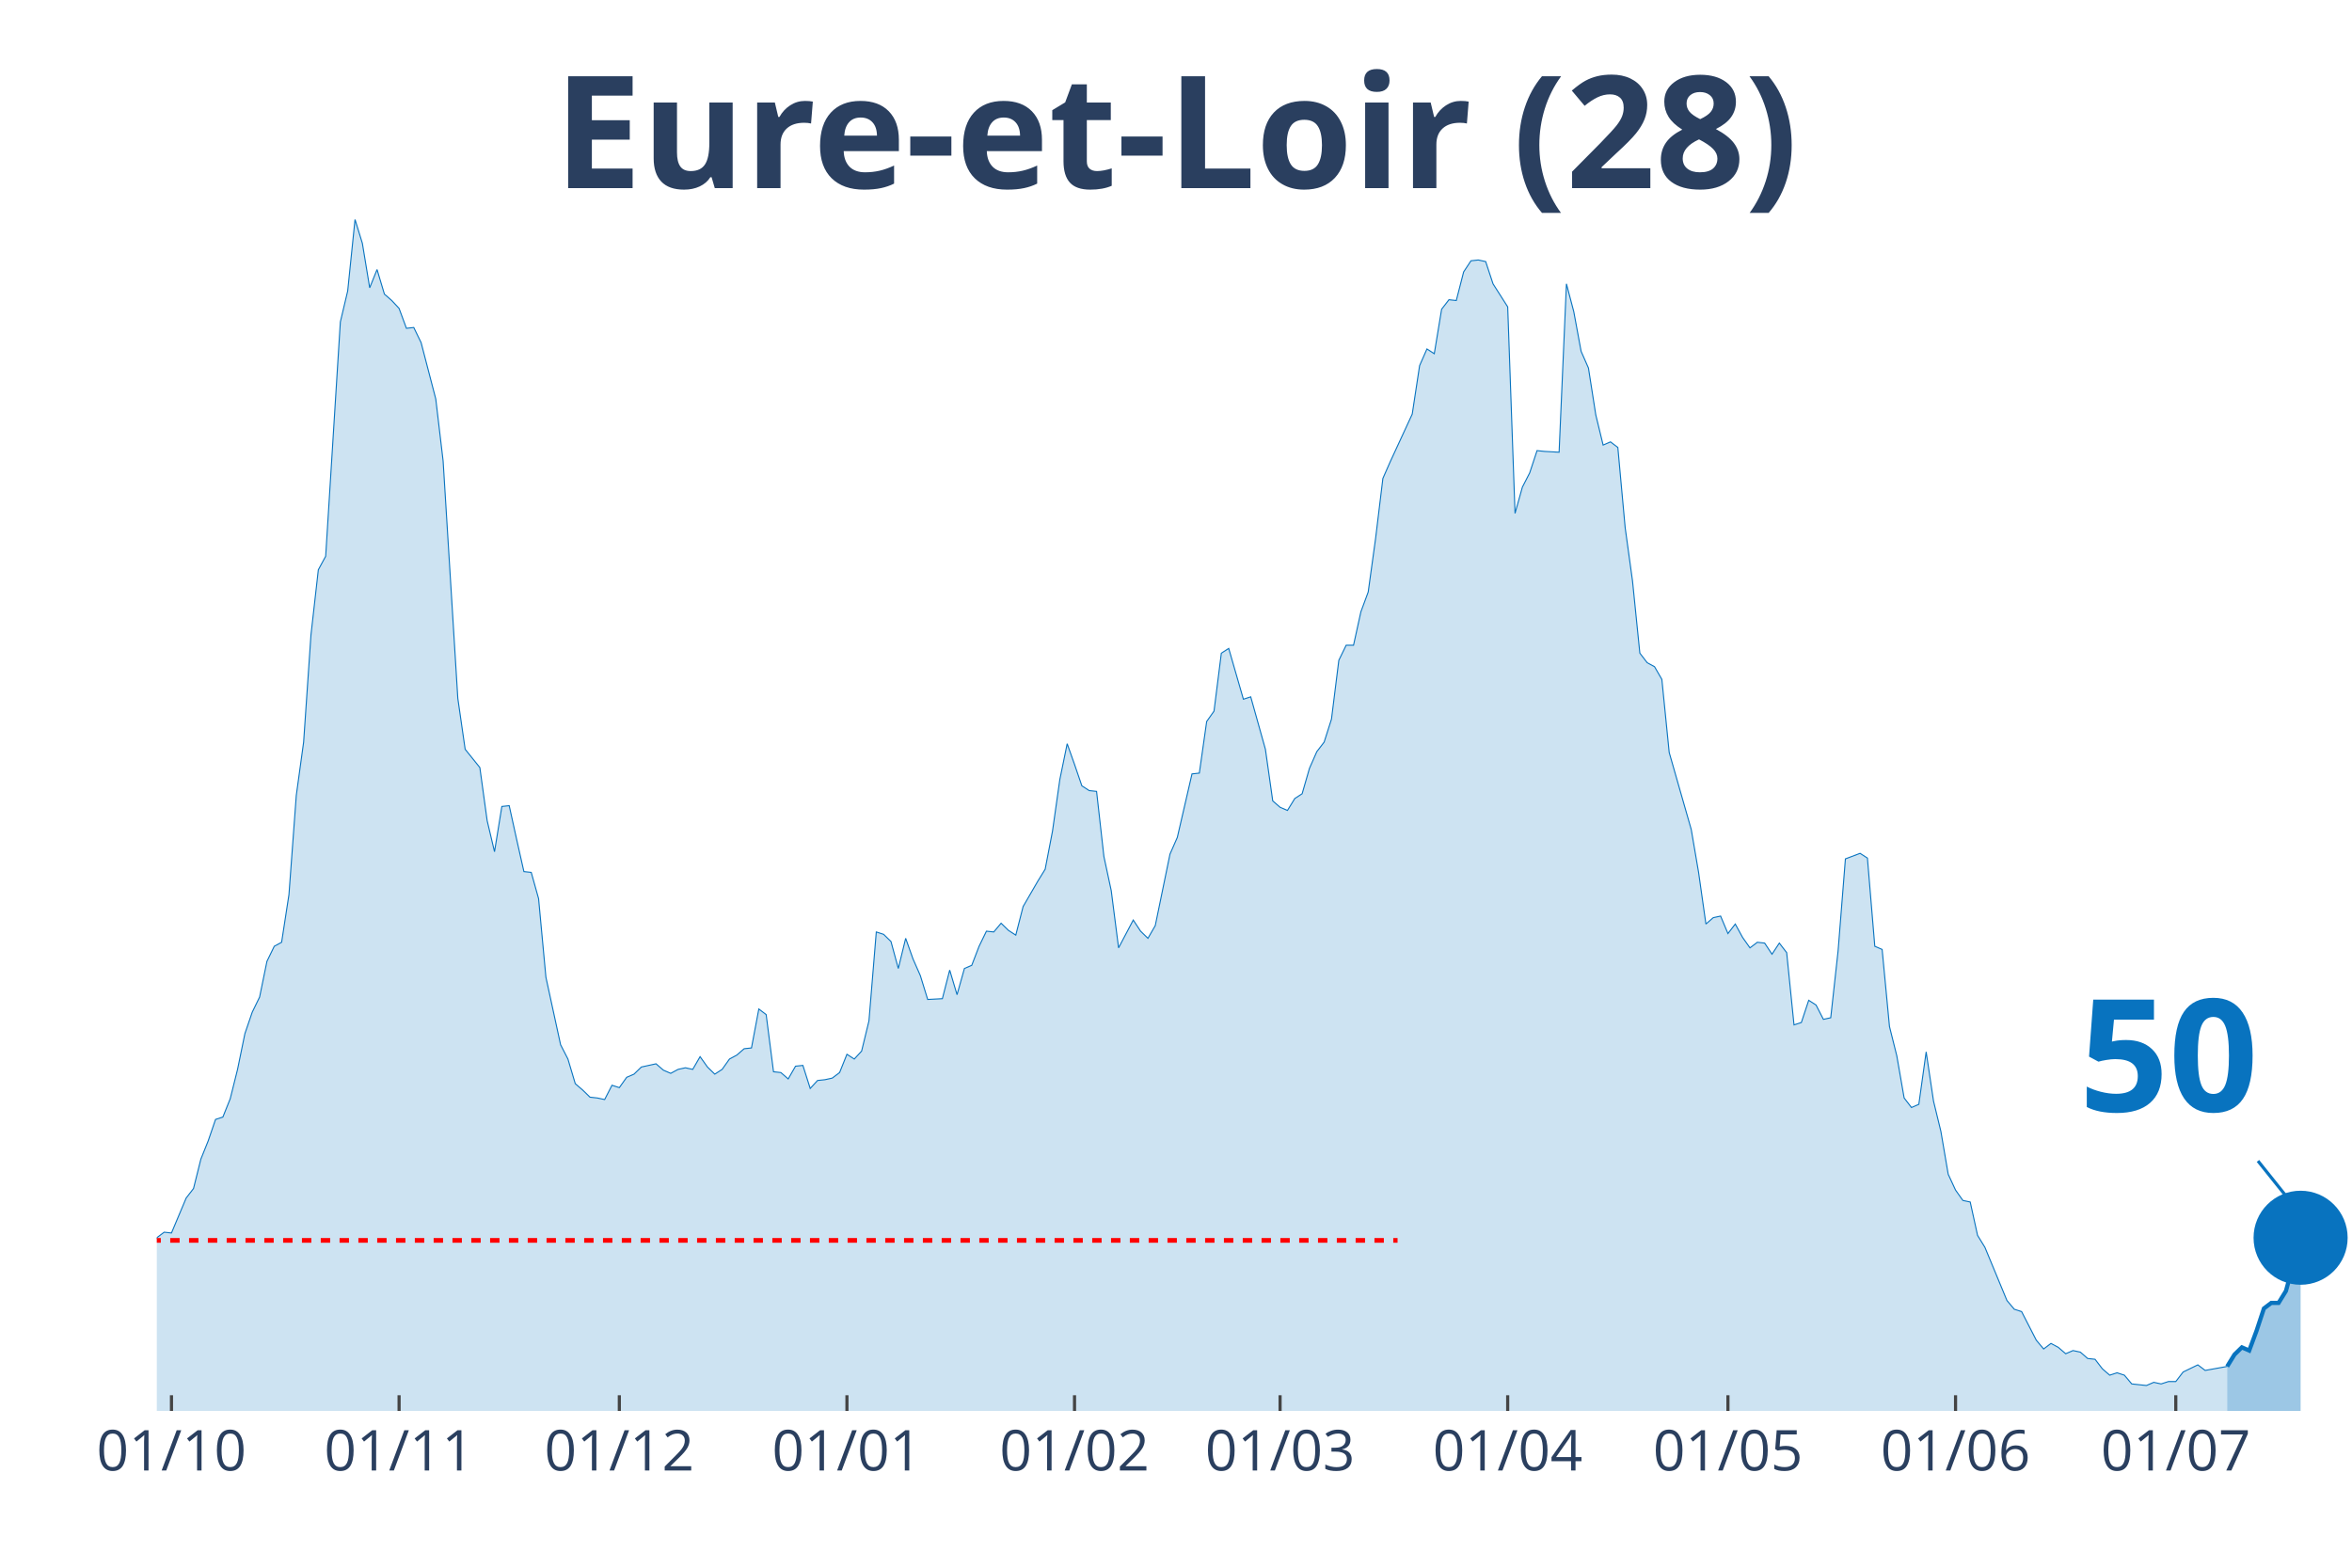
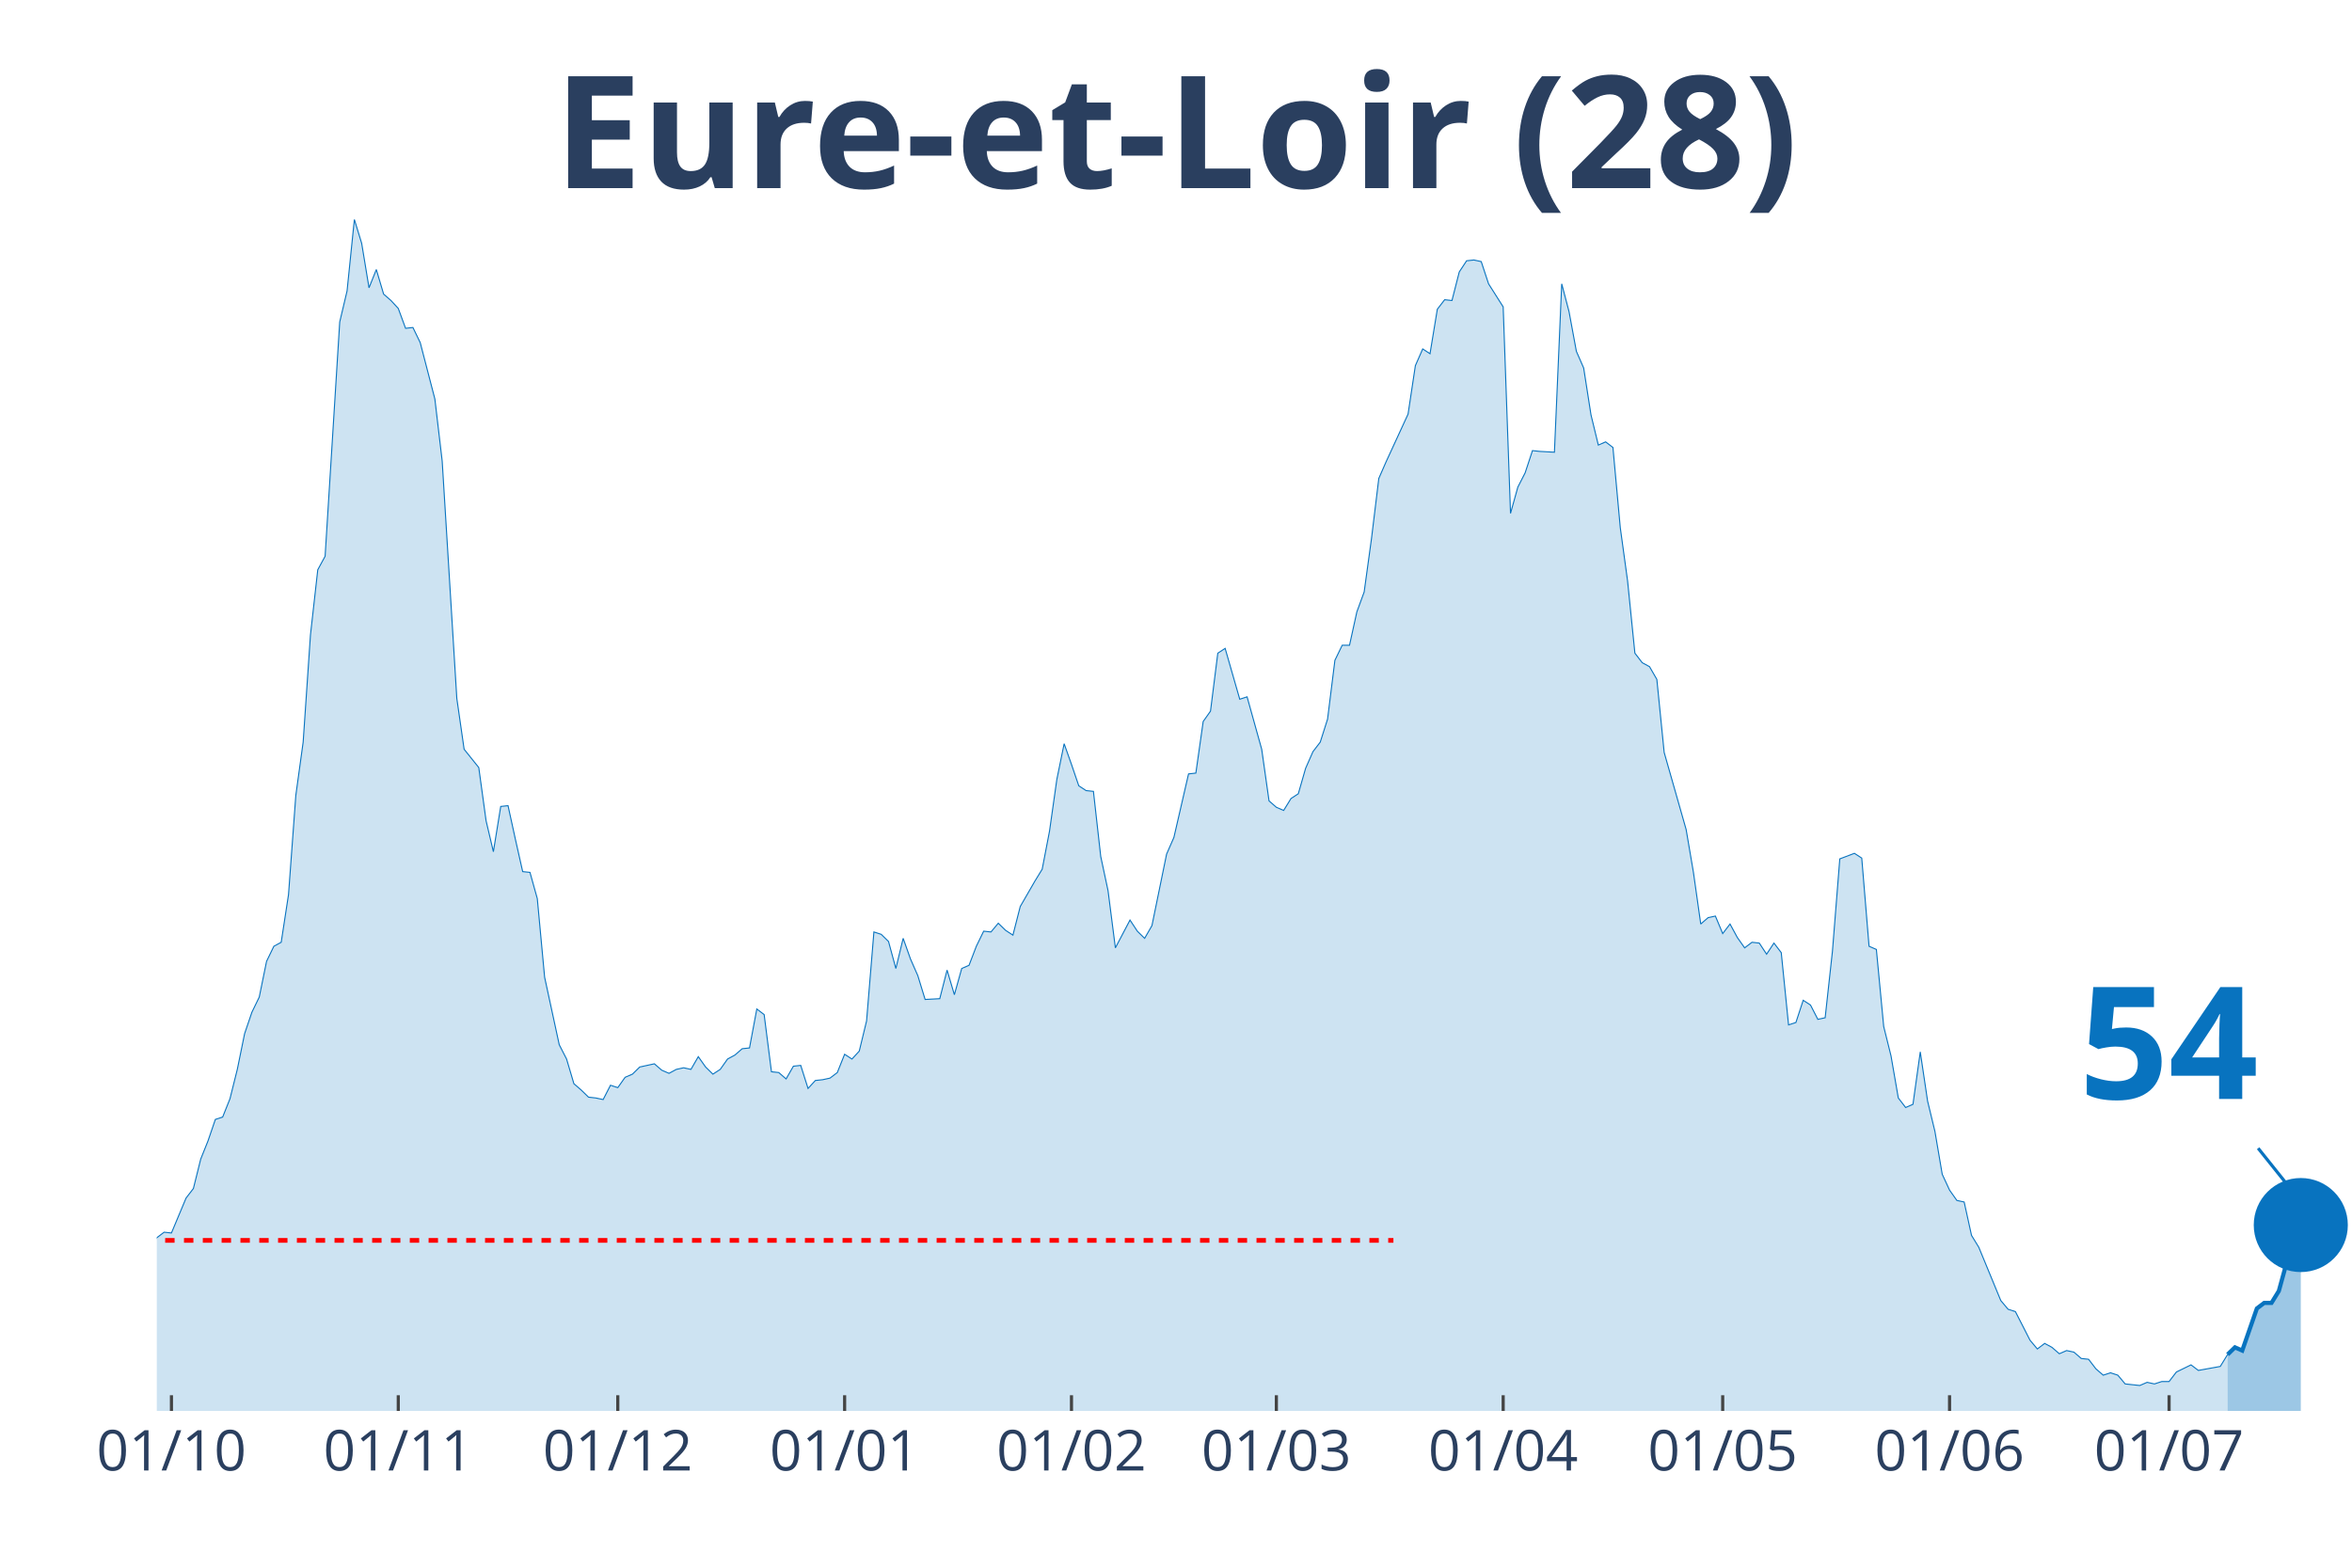
<svg xmlns="http://www.w3.org/2000/svg" class="main-svg" width="1125" height="750" style="" viewBox="0 0 750 500">
  <rect x="0" y="0" width="750" height="500" style="fill: rgb(0, 0, 0); fill-opacity: 0;" />
-   <defs id="defs-161839">
+   <defs id="defs-4211eb">
    <g class="clips">
-       <clipPath id="clip161839xyplot" class="plotclip">
+       <clipPath id="clip4211ebxyplot" class="plotclip">
        <rect width="700" height="380" />
      </clipPath>
-       <clipPath class="axesclip" id="clip161839x">
+       <clipPath class="axesclip" id="clip4211ebx">
        <rect x="50" y="0" width="700" height="500" />
      </clipPath>
-       <clipPath class="axesclip" id="clip161839y">
+       <clipPath class="axesclip" id="clip4211eby">
        <rect x="0" y="70" width="750" height="380" />
      </clipPath>
-       <clipPath class="axesclip" id="clip161839xy">
+       <clipPath class="axesclip" id="clip4211ebxy">
        <rect x="50" y="70" width="700" height="380" />
      </clipPath>
    </g>
    <g class="gradients" />
  </defs>
  <g class="bglayer">
    <rect class="bg" x="50" y="70" width="700" height="380" style="fill: rgb(0, 0, 0); fill-opacity: 0; stroke-width: 0;" />
  </g>
  <g class="layer-below">
    <g class="imagelayer" />
    <g class="shapelayer" />
  </g>
  <g class="cartesianlayer">
    <g class="subplot xy">
      <g class="layer-subplot">
        <g class="shapelayer" />
        <g class="imagelayer" />
      </g>
      <g class="gridlayer">
        <g class="x">
-           <path class="xgrid crisp" transform="translate(54.68,0)" d="M0,70v380" style="stroke: rgb(255, 255, 255); stroke-opacity: 1; stroke-width: 1px;" />
-           <path class="xgrid crisp" transform="translate(127.26,0)" d="M0,70v380" style="stroke: rgb(255, 255, 255); stroke-opacity: 1; stroke-width: 1px;" />
-           <path class="xgrid crisp" transform="translate(197.49,0)" d="M0,70v380" style="stroke: rgb(255, 255, 255); stroke-opacity: 1; stroke-width: 1px;" />
-           <path class="xgrid crisp" transform="translate(270.07,0)" d="M0,70v380" style="stroke: rgb(255, 255, 255); stroke-opacity: 1; stroke-width: 1px;" />
-           <path class="xgrid crisp" transform="translate(342.64,0)" d="M0,70v380" style="stroke: rgb(255, 255, 255); stroke-opacity: 1; stroke-width: 1px;" />
-           <path class="xgrid crisp" transform="translate(408.19,0)" d="M0,70v380" style="stroke: rgb(255, 255, 255); stroke-opacity: 1; stroke-width: 1px;" />
-           <path class="xgrid crisp" transform="translate(480.77,0)" d="M0,70v380" style="stroke: rgb(255, 255, 255); stroke-opacity: 1; stroke-width: 1px;" />
-           <path class="xgrid crisp" transform="translate(551,0)" d="M0,70v380" style="stroke: rgb(255, 255, 255); stroke-opacity: 1; stroke-width: 1px;" />
-           <path class="xgrid crisp" transform="translate(623.58,0)" d="M0,70v380" style="stroke: rgb(255, 255, 255); stroke-opacity: 1; stroke-width: 1px;" />
-           <path class="xgrid crisp" transform="translate(693.81,0)" d="M0,70v380" style="stroke: rgb(255, 255, 255); stroke-opacity: 1; stroke-width: 1px;" />
+           <path class="xgrid crisp" transform="translate(54.67,0)" d="M0,70v380" style="stroke: rgb(255, 255, 255); stroke-opacity: 1; stroke-width: 1px;" />
+           <path class="xgrid crisp" transform="translate(127,0)" d="M0,70v380" style="stroke: rgb(255, 255, 255); stroke-opacity: 1; stroke-width: 1px;" />
+           <path class="xgrid crisp" transform="translate(197,0)" d="M0,70v380" style="stroke: rgb(255, 255, 255); stroke-opacity: 1; stroke-width: 1px;" />
+           <path class="xgrid crisp" transform="translate(269.33,0)" d="M0,70v380" style="stroke: rgb(255, 255, 255); stroke-opacity: 1; stroke-width: 1px;" />
+           <path class="xgrid crisp" transform="translate(341.67,0)" d="M0,70v380" style="stroke: rgb(255, 255, 255); stroke-opacity: 1; stroke-width: 1px;" />
+           <path class="xgrid crisp" transform="translate(407,0)" d="M0,70v380" style="stroke: rgb(255, 255, 255); stroke-opacity: 1; stroke-width: 1px;" />
+           <path class="xgrid crisp" transform="translate(479.33,0)" d="M0,70v380" style="stroke: rgb(255, 255, 255); stroke-opacity: 1; stroke-width: 1px;" />
+           <path class="xgrid crisp" transform="translate(549.33,0)" d="M0,70v380" style="stroke: rgb(255, 255, 255); stroke-opacity: 1; stroke-width: 1px;" />
+           <path class="xgrid crisp" transform="translate(621.67,0)" d="M0,70v380" style="stroke: rgb(255, 255, 255); stroke-opacity: 1; stroke-width: 1px;" />
+           <path class="xgrid crisp" transform="translate(691.67,0)" d="M0,70v380" style="stroke: rgb(255, 255, 255); stroke-opacity: 1; stroke-width: 1px;" />
        </g>
        <g class="y" />
      </g>
      <g class="zerolinelayer" />
      <path class="xlines-below" />
      <path class="ylines-below" />
      <g class="overlines-below" />
      <g class="xaxislayer-below" />
      <g class="yaxislayer-below" />
      <g class="overaxes-below" />
-       <g class="plot" transform="translate(50, 70)" clip-path="url('#clip161839xyplot')">
+       <g class="plot" transform="translate(50, 70)" clip-path="url('#clip4211ebxyplot')">
        <g class="scatterlayer mlayer">
-           <g class="trace scatter traced1edff" style="stroke-miterlimit: 2;">
+           <g class="trace scatter tracecaa220" style="stroke-miterlimit: 2;">
            <g class="fills">
              <g>
-                 <path class="js-fill" d="M660.2,380L-318.39,380L-318.39,372.15L-313.71,373.41L-311.37,375.19L-287.96,374.93L-285.62,374.17L-273.91,374.93L-271.57,374.17L-262.21,375.95L-259.87,375.19L-250.5,376.96L-248.16,378.23L-236.45,378.73L-234.11,378.73L-217.73,376.71L-215.38,374.17L-208.36,373.92L-206.02,369.11L-191.97,372.91L-189.63,377.72L-173.24,379.49L-170.9,378.73L-161.54,373.92L-159.2,373.67L-142.81,373.92L-140.47,371.64L-135.79,369.61L-133.44,366.83L-128.76,367.84L-126.42,367.84L-119.4,365.81L-117.06,361.51L-107.69,357.71L-105.35,354.67L-103.01,355.43L-100.67,358.47L-98.33,355.17L-95.99,355.68L-93.65,357.2L-91.3,355.43L-86.62,353.65L-84.28,351.12L-79.6,351.88L-77.26,351.63L-74.92,351.37L-72.58,349.09L-63.21,339.47L-60.87,339.21L-58.53,333.39L-56.19,321.73L-49.16,319.45L-46.82,320.47L-44.48,320.47L-42.14,322.24L-39.8,331.87L-37.46,326.8L-35.12,325.79L-32.78,326.04L-30.43,324.77L-28.09,325.28L-23.41,322.24L-21.07,324.27L-18.73,322.24L-16.39,322.49L-14.05,324.27L-11.71,323.76L-9.36,325.79L-7.02,323.51L-2.34,330.85L0,324.77L2.34,323L4.68,323.25L9.36,312.11L11.71,309.07L14.05,299.69L16.39,293.87L18.73,287.03L21.07,286.27L23.41,280.44L25.75,271.07L28.09,259.67L30.43,252.83L32.78,248.01L35.12,236.61L37.46,231.8L39.8,230.53L42.14,215.33L44.48,183.67L46.82,166.69L49.16,132.49L51.51,111.72L53.85,107.41L58.53,32.68L60.87,22.8L63.21,0L65.55,7.6L67.89,21.79L70.23,15.96L72.58,23.81L74.92,25.84L77.26,28.37L79.6,34.71L81.94,34.45L84.28,39.27L88.96,57.25L91.3,77.01L95.99,152.76L98.33,168.97L103.01,174.8L105.35,191.77L107.69,201.65L110.03,187.21L112.37,186.96L114.72,197.6L117.06,207.99L119.4,208.24L121.74,216.6L124.08,241.68L128.76,263.21L131.1,267.77L133.44,275.63L135.79,277.65L138.13,279.93L140.47,280.19L142.81,280.69L145.15,276.13L147.49,276.89L149.83,273.6L152.17,272.59L154.52,270.31L159.2,269.29L161.54,271.32L163.88,272.33L166.22,271.07L168.56,270.56L170.9,271.07L173.24,267.01L175.59,270.31L177.93,272.59L180.27,271.07L182.61,267.77L184.95,266.51L187.29,264.48L189.63,264.23L191.97,251.81L194.31,253.59L196.66,271.83L199,272.08L201.34,274.11L203.68,270.05L206.02,269.8L208.36,277.15L210.7,274.61L213.04,274.36L215.38,273.85L217.73,272.08L220.07,266.25L222.41,267.77L224.75,265.24L227.09,255.61L229.43,227.24L231.77,228L234.11,230.28L236.45,238.89L238.8,229.27L241.14,235.85L243.48,241.17L245.82,248.77L250.5,248.52L252.84,239.4L255.18,247.25L257.53,238.89L259.87,237.88L262.21,231.8L264.55,226.99L266.89,227.24L269.23,224.45L271.57,226.73L273.91,228.25L276.25,219.13L280.94,211.03L283.28,207.23L285.62,195.07L287.96,178.6L290.3,167.2L292.64,173.79L294.98,180.63L297.32,182.15L299.67,182.4L302.01,203.17L304.35,214.07L306.69,232.31L311.37,223.44L313.71,226.99L316.05,229.27L318.39,225.21L323.08,202.41L325.42,197.09L330.1,176.83L332.44,176.57L334.78,160.11L337.12,156.81L339.46,138.32L341.81,136.8L346.49,153.01L348.83,152.25L353.51,168.97L355.85,185.44L358.19,187.47L360.54,188.48L362.88,184.68L365.22,183.16L367.56,175.05L369.9,169.73L372.24,166.69L374.58,159.35L376.92,140.6L379.26,135.79L381.61,135.79L383.95,125.15L386.29,118.81L388.63,101.84L390.97,82.59L393.31,77.27L400.33,62.07L402.68,46.61L405.02,41.29L407.36,42.81L409.7,28.63L412.04,25.59L414.38,25.84L416.72,16.72L419.06,13.17L421.4,12.92L423.75,13.43L426.09,20.52L430.77,27.87L433.11,93.73L435.45,85.37L437.79,80.81L440.13,73.72L442.47,73.97L447.16,74.23L449.5,20.52L451.84,29.39L454.18,42.05L456.52,47.37L458.86,62.32L461.2,71.95L463.55,70.93L465.89,72.71L468.23,98.29L470.57,115.27L472.91,138.32L475.25,141.36L477.59,142.63L479.93,146.68L482.27,169.99L489.3,194.56L491.64,208.24L493.98,224.71L496.32,222.68L498.66,222.17L501,227.75L503.34,224.71L505.69,229.01L508.03,232.31L510.37,230.53L512.71,230.79L515.05,234.33L517.39,230.79L519.73,233.83L522.07,256.88L524.41,256.12L526.76,249.03L529.1,250.55L531.44,255.11L533.78,254.6L536.12,233.32L538.46,203.93L543.14,202.16L545.48,203.68L547.83,231.8L550.17,232.81L552.51,257.39L554.85,266.76L557.19,280.19L559.53,283.23L561.87,282.21L564.21,265.49L566.56,281.2L568.9,290.83L571.24,304.51L573.58,309.57L575.92,312.87L578.26,313.37L580.6,324.01L582.94,327.81L589.97,344.79L592.31,347.57L594.65,348.33L596.99,352.89L599.33,357.45L601.67,360.24L604.01,358.47L606.35,359.73L608.7,361.76L611.04,360.75L613.38,361.25L615.72,363.28L618.06,363.53L620.4,366.57L622.74,368.6L625.08,367.84L627.42,368.6L629.77,371.39L634.45,371.89L636.79,370.88L639.13,371.39L641.47,370.63L643.81,370.63L646.15,367.59L650.84,365.31L653.18,367.08L660.2,365.81" style="fill: rgb(8, 115, 191); fill-opacity: 0.2; stroke-width: 0;" />
+                 <path class="js-fill" d="M660.33,380L-317.33,380L-317.33,372.15L-312.67,373.41L-310.33,375.19L-287,374.93L-284.67,374.17L-273,374.93L-270.67,374.17L-261.33,375.95L-259,375.19L-249.67,376.96L-247.33,378.23L-235.67,378.73L-233.33,378.73L-217,376.71L-214.67,374.17L-207.67,373.92L-205.33,369.11L-191.33,372.91L-189,377.72L-172.67,379.49L-170.33,378.73L-161,373.92L-158.67,373.67L-142.33,373.92L-140,371.64L-135.33,369.61L-133,366.83L-128.33,367.84L-126,367.84L-119,365.81L-116.67,361.51L-107.33,357.71L-105,354.67L-102.67,355.43L-100.33,358.47L-98,355.17L-95.67,355.68L-93.33,357.2L-91,355.43L-86.33,353.65L-84,351.12L-79.33,351.88L-77,351.63L-74.67,351.37L-72.33,349.09L-63,339.47L-60.67,339.21L-58.33,333.39L-56,321.73L-49,319.45L-46.67,320.47L-44.33,320.47L-42,322.24L-39.67,331.87L-37.33,326.8L-35,325.79L-32.67,326.04L-30.33,324.77L-28,325.28L-23.33,322.24L-21,324.27L-18.67,322.24L-16.33,322.49L-14,324.27L-11.67,323.76L-9.33,325.79L-7,323.51L-2.33,330.85L0,324.77L2.33,323L4.67,323.25L9.33,312.11L11.67,309.07L14,299.69L16.33,293.87L18.67,287.03L21,286.27L23.33,280.44L25.67,271.07L28,259.67L30.33,252.83L32.67,248.01L35,236.61L37.33,231.8L39.67,230.53L42,215.33L44.33,183.67L46.67,166.69L49,132.49L51.33,111.72L53.67,107.41L58.33,32.68L60.67,22.8L63,0L65.33,7.6L67.67,21.79L70,15.96L72.33,23.81L74.67,25.84L77,28.37L79.33,34.71L81.67,34.45L84,39.27L88.67,57.25L91,77.01L95.67,152.76L98,168.97L102.67,174.8L105,191.77L107.33,201.65L109.67,187.21L112,186.96L114.33,197.6L116.67,207.99L119,208.24L121.33,216.6L123.67,241.68L128.33,263.21L130.67,267.77L133,275.63L135.33,277.65L137.67,279.93L140,280.19L142.33,280.69L144.67,276.13L147,276.89L149.33,273.6L151.67,272.59L154,270.31L158.67,269.29L161,271.32L163.33,272.33L165.67,271.07L168,270.56L170.33,271.07L172.67,267.01L175,270.31L177.33,272.59L179.67,271.07L182,267.77L184.33,266.51L186.67,264.48L189,264.23L191.33,251.81L193.67,253.59L196,271.83L198.33,272.08L200.67,274.11L203,270.05L205.33,269.8L207.67,277.15L210,274.61L212.33,274.36L214.67,273.85L217,272.08L219.33,266.25L221.67,267.77L224,265.24L226.33,255.61L228.67,227.24L231,228L233.33,230.28L235.67,238.89L238,229.27L240.33,235.85L242.67,241.17L245,248.77L249.67,248.52L252,239.4L254.33,247.25L256.67,238.89L259,237.88L261.33,231.8L263.67,226.99L266,227.24L268.33,224.45L270.67,226.73L273,228.25L275.33,219.13L280,211.03L282.33,207.23L284.67,195.07L287,178.6L289.33,167.2L291.67,173.79L294,180.63L296.33,182.15L298.67,182.4L301,203.17L303.33,214.07L305.67,232.31L310.33,223.44L312.67,226.99L315,229.27L317.33,225.21L322,202.41L324.33,197.09L329,176.83L331.33,176.57L333.67,160.11L336,156.81L338.33,138.32L340.67,136.8L345.33,153.01L347.67,152.25L352.33,168.97L354.67,185.44L357,187.47L359.33,188.48L361.67,184.68L364,183.16L366.33,175.05L368.67,169.73L371,166.69L373.33,159.35L375.67,140.6L378,135.79L380.33,135.79L382.67,125.15L385,118.81L387.33,101.84L389.67,82.59L392,77.27L399,62.07L401.33,46.61L403.67,41.29L406,42.81L408.33,28.63L410.67,25.59L413,25.84L415.33,16.72L417.67,13.17L420,12.92L422.33,13.43L424.67,20.52L429.33,27.87L431.67,93.73L434,85.37L436.33,80.81L438.67,73.72L441,73.97L445.67,74.23L448,20.52L450.33,29.39L452.67,42.05L455,47.37L457.33,62.32L459.67,71.95L462,70.93L464.33,72.71L466.67,98.29L469,115.27L471.33,138.32L473.67,141.36L476,142.63L478.33,146.68L480.67,169.99L487.67,194.56L490,208.24L492.33,224.71L494.67,222.68L497,222.17L499.33,227.75L501.67,224.71L504,229.01L506.33,232.31L508.67,230.53L511,230.79L513.33,234.33L515.67,230.79L518,233.83L520.33,256.88L522.67,256.12L525,249.03L527.33,250.55L529.67,255.11L532,254.6L534.33,233.32L536.67,203.93L541.33,202.16L543.67,203.68L546,231.8L548.33,232.81L550.67,257.39L553,266.76L555.33,280.19L557.67,283.23L560,282.21L562.33,265.49L564.67,281.2L567,290.83L569.33,304.51L571.67,309.57L574,312.87L576.33,313.37L578.67,324.01L581,327.81L588,344.79L590.33,347.57L592.67,348.33L595,352.89L597.33,357.45L599.67,360.24L602,358.47L604.33,359.73L606.67,361.76L609,360.75L611.33,361.25L613.67,363.28L616,363.53L618.33,366.57L620.67,368.6L623,367.84L625.33,368.6L627.67,371.39L632.33,371.89L634.67,370.88L637,371.39L639.33,370.63L641.67,370.63L644,367.59L648.67,365.31L651,367.08L658,365.81L660.33,362.01" style="fill: rgb(8, 115, 191); fill-opacity: 0.2; stroke-width: 0;" />
              </g>
            </g>
            <g class="errorbars" />
            <g class="lines">
-               <path class="js-line" d="M-318.39,372.15L-313.71,373.41L-311.37,375.19L-287.96,374.93L-285.62,374.17L-273.91,374.93L-271.57,374.17L-262.21,375.95L-259.87,375.19L-250.5,376.96L-248.16,378.23L-236.45,378.73L-234.11,378.73L-217.73,376.71L-215.38,374.17L-208.36,373.92L-206.02,369.11L-191.97,372.91L-189.63,377.72L-173.24,379.49L-170.9,378.73L-161.54,373.92L-159.2,373.67L-142.81,373.92L-140.47,371.64L-135.79,369.61L-133.44,366.83L-128.76,367.84L-126.42,367.84L-119.4,365.81L-117.06,361.51L-107.69,357.71L-105.35,354.67L-103.01,355.43L-100.67,358.47L-98.33,355.17L-95.99,355.68L-93.65,357.2L-91.3,355.43L-86.62,353.65L-84.28,351.12L-79.6,351.88L-77.26,351.63L-74.92,351.37L-72.58,349.09L-63.21,339.47L-60.87,339.21L-58.53,333.39L-56.19,321.73L-49.16,319.45L-46.82,320.47L-44.48,320.47L-42.14,322.24L-39.8,331.87L-37.46,326.8L-35.12,325.79L-32.78,326.04L-30.43,324.77L-28.09,325.28L-23.41,322.24L-21.07,324.27L-18.73,322.24L-16.39,322.49L-14.05,324.27L-11.71,323.76L-9.36,325.79L-7.02,323.51L-2.34,330.85L0,324.77L2.34,323L4.68,323.25L9.36,312.11L11.71,309.07L14.05,299.69L16.39,293.87L18.73,287.03L21.07,286.27L23.41,280.44L25.75,271.07L28.09,259.67L30.43,252.83L32.78,248.01L35.12,236.61L37.46,231.8L39.8,230.53L42.14,215.33L44.48,183.67L46.82,166.69L49.16,132.49L51.51,111.72L53.85,107.41L58.53,32.68L60.87,22.8L63.21,0L65.55,7.6L67.89,21.79L70.23,15.96L72.58,23.81L74.92,25.84L77.26,28.37L79.6,34.71L81.94,34.45L84.28,39.27L88.96,57.25L91.3,77.01L95.99,152.76L98.33,168.97L103.01,174.8L105.35,191.77L107.69,201.65L110.03,187.21L112.37,186.96L114.72,197.6L117.06,207.99L119.4,208.24L121.74,216.6L124.08,241.68L128.76,263.21L131.1,267.77L133.44,275.63L135.79,277.65L138.13,279.93L140.47,280.19L142.81,280.69L145.15,276.13L147.49,276.89L149.83,273.6L152.17,272.59L154.52,270.31L159.2,269.29L161.54,271.32L163.88,272.33L166.22,271.07L168.56,270.56L170.9,271.07L173.24,267.01L175.59,270.31L177.93,272.59L180.27,271.07L182.61,267.77L184.95,266.51L187.29,264.48L189.63,264.23L191.97,251.81L194.31,253.59L196.66,271.83L199,272.08L201.34,274.11L203.68,270.05L206.02,269.8L208.36,277.15L210.7,274.61L213.04,274.36L215.38,273.85L217.73,272.08L220.07,266.25L222.41,267.77L224.75,265.24L227.09,255.61L229.43,227.24L231.77,228L234.11,230.28L236.45,238.89L238.8,229.27L241.14,235.85L243.48,241.17L245.82,248.77L250.5,248.52L252.84,239.4L255.18,247.25L257.53,238.89L259.87,237.88L262.21,231.8L264.55,226.99L266.89,227.24L269.23,224.45L271.57,226.73L273.91,228.25L276.25,219.13L280.94,211.03L283.28,207.23L285.62,195.07L287.96,178.6L290.3,167.2L292.64,173.79L294.98,180.63L297.32,182.15L299.67,182.4L302.01,203.17L304.35,214.07L306.69,232.31L311.37,223.44L313.71,226.99L316.05,229.27L318.39,225.21L323.08,202.41L325.42,197.09L330.1,176.83L332.44,176.57L334.78,160.11L337.12,156.81L339.46,138.32L341.81,136.8L346.49,153.01L348.83,152.25L353.51,168.97L355.85,185.44L358.19,187.47L360.54,188.48L362.88,184.68L365.22,183.16L367.56,175.05L369.9,169.73L372.24,166.69L374.58,159.35L376.92,140.6L379.26,135.79L381.61,135.79L383.95,125.15L386.29,118.81L388.63,101.84L390.97,82.59L393.31,77.27L400.33,62.07L402.68,46.61L405.02,41.29L407.36,42.81L409.7,28.63L412.04,25.59L414.38,25.84L416.72,16.72L419.06,13.17L421.4,12.92L423.75,13.43L426.09,20.52L430.77,27.87L433.11,93.73L435.45,85.37L437.79,80.81L440.13,73.72L442.47,73.97L447.16,74.23L449.5,20.52L451.84,29.39L454.18,42.05L456.52,47.37L458.86,62.32L461.2,71.95L463.55,70.93L465.89,72.71L468.23,98.29L470.57,115.27L472.91,138.32L475.25,141.36L477.59,142.63L479.93,146.68L482.27,169.99L489.3,194.56L491.64,208.24L493.98,224.71L496.32,222.68L498.66,222.17L501,227.75L503.34,224.71L505.69,229.01L508.03,232.31L510.37,230.53L512.71,230.79L515.05,234.33L517.39,230.79L519.73,233.83L522.07,256.88L524.41,256.12L526.76,249.03L529.1,250.55L531.44,255.11L533.78,254.6L536.12,233.32L538.46,203.93L543.14,202.16L545.48,203.68L547.83,231.8L550.17,232.81L552.51,257.39L554.85,266.76L557.19,280.19L559.53,283.23L561.87,282.21L564.21,265.49L566.56,281.2L568.9,290.83L571.24,304.51L573.58,309.57L575.92,312.87L578.26,313.37L580.6,324.01L582.94,327.81L589.97,344.79L592.31,347.57L594.65,348.33L596.99,352.89L599.33,357.45L601.67,360.24L604.01,358.47L606.35,359.73L608.7,361.76L611.04,360.75L613.38,361.25L615.72,363.28L618.06,363.53L620.4,366.57L622.74,368.6L625.08,367.84L627.42,368.6L629.77,371.39L634.45,371.89L636.79,370.88L639.13,371.39L641.47,370.63L643.81,370.63L646.15,367.59L650.84,365.31L653.18,367.08L660.2,365.81" style="vector-effect: non-scaling-stroke; fill: none; stroke: rgb(8, 115, 191); stroke-opacity: 1; stroke-width: 0.5px; opacity: 1;" />
+               <path class="js-line" d="M-317.33,372.15L-312.67,373.41L-310.33,375.19L-287,374.93L-284.67,374.17L-273,374.93L-270.67,374.17L-261.33,375.95L-259,375.19L-249.67,376.96L-247.33,378.23L-235.67,378.73L-233.33,378.73L-217,376.71L-214.67,374.17L-207.67,373.92L-205.33,369.11L-191.33,372.91L-189,377.72L-172.67,379.49L-170.33,378.73L-161,373.92L-158.67,373.67L-142.33,373.92L-140,371.64L-135.33,369.61L-133,366.83L-128.33,367.84L-126,367.84L-119,365.81L-116.67,361.51L-107.33,357.71L-105,354.67L-102.67,355.43L-100.33,358.47L-98,355.17L-95.67,355.68L-93.33,357.2L-91,355.43L-86.33,353.65L-84,351.12L-79.33,351.88L-77,351.63L-74.67,351.37L-72.33,349.09L-63,339.47L-60.67,339.21L-58.33,333.39L-56,321.73L-49,319.45L-46.67,320.47L-44.33,320.47L-42,322.24L-39.67,331.87L-37.33,326.8L-35,325.79L-32.67,326.04L-30.33,324.77L-28,325.28L-23.33,322.24L-21,324.27L-18.67,322.24L-16.33,322.49L-14,324.27L-11.67,323.76L-9.33,325.79L-7,323.51L-2.33,330.85L0,324.77L2.33,323L4.67,323.25L9.33,312.11L11.67,309.07L14,299.69L16.33,293.87L18.67,287.03L21,286.27L23.33,280.44L25.67,271.07L28,259.67L30.33,252.83L32.67,248.01L35,236.61L37.33,231.8L39.67,230.53L42,215.33L44.33,183.67L46.67,166.69L49,132.49L51.33,111.72L53.67,107.41L58.33,32.68L60.67,22.8L63,0L65.33,7.6L67.67,21.79L70,15.96L72.33,23.81L74.67,25.84L77,28.37L79.33,34.71L81.67,34.45L84,39.27L88.67,57.25L91,77.01L95.67,152.76L98,168.97L102.67,174.8L105,191.77L107.33,201.65L109.67,187.21L112,186.96L114.33,197.6L116.67,207.99L119,208.24L121.33,216.6L123.67,241.68L128.33,263.21L130.67,267.77L133,275.63L135.33,277.65L137.67,279.93L140,280.19L142.33,280.69L144.67,276.13L147,276.89L149.33,273.6L151.67,272.59L154,270.31L158.67,269.29L161,271.32L163.33,272.33L165.67,271.07L168,270.56L170.33,271.07L172.67,267.01L175,270.31L177.33,272.59L179.67,271.07L182,267.77L184.33,266.51L186.67,264.48L189,264.23L191.33,251.81L193.67,253.59L196,271.83L198.33,272.08L200.67,274.11L203,270.05L205.33,269.8L207.67,277.15L210,274.61L212.33,274.36L214.67,273.85L217,272.08L219.33,266.25L221.67,267.77L224,265.24L226.33,255.61L228.67,227.24L231,228L233.33,230.28L235.67,238.89L238,229.27L240.33,235.85L242.67,241.17L245,248.77L249.67,248.52L252,239.4L254.33,247.25L256.67,238.89L259,237.88L261.33,231.8L263.67,226.99L266,227.24L268.33,224.45L270.67,226.73L273,228.25L275.33,219.13L280,211.03L282.33,207.23L284.67,195.07L287,178.6L289.33,167.2L291.67,173.79L294,180.63L296.33,182.15L298.67,182.4L301,203.17L303.33,214.07L305.67,232.31L310.33,223.44L312.67,226.99L315,229.27L317.33,225.21L322,202.41L324.33,197.09L329,176.83L331.33,176.57L333.67,160.11L336,156.81L338.33,138.32L340.67,136.8L345.33,153.01L347.67,152.25L352.33,168.97L354.67,185.44L357,187.47L359.33,188.48L361.67,184.68L364,183.16L366.33,175.05L368.67,169.73L371,166.69L373.33,159.35L375.67,140.6L378,135.79L380.33,135.79L382.67,125.15L385,118.81L387.33,101.84L389.67,82.59L392,77.27L399,62.07L401.33,46.61L403.67,41.29L406,42.81L408.33,28.63L410.67,25.59L413,25.84L415.33,16.72L417.67,13.17L420,12.92L422.33,13.43L424.67,20.52L429.33,27.87L431.67,93.73L434,85.37L436.33,80.81L438.67,73.72L441,73.97L445.67,74.23L448,20.52L450.33,29.39L452.67,42.05L455,47.37L457.33,62.32L459.67,71.95L462,70.93L464.33,72.71L466.67,98.29L469,115.27L471.33,138.32L473.67,141.36L476,142.63L478.33,146.68L480.67,169.99L487.67,194.56L490,208.24L492.33,224.71L494.67,222.68L497,222.17L499.33,227.75L501.67,224.71L504,229.01L506.33,232.31L508.67,230.53L511,230.79L513.33,234.33L515.67,230.79L518,233.83L520.33,256.88L522.67,256.12L525,249.03L527.33,250.55L529.67,255.11L532,254.6L534.33,233.32L536.67,203.93L541.33,202.16L543.67,203.68L546,231.8L548.33,232.81L550.67,257.39L553,266.76L555.33,280.19L557.67,283.23L560,282.21L562.33,265.49L564.67,281.2L567,290.83L569.33,304.51L571.67,309.57L574,312.87L576.33,313.37L578.67,324.01L581,327.81L588,344.79L590.33,347.57L592.67,348.33L595,352.89L597.33,357.45L599.67,360.24L602,358.47L604.33,359.73L606.67,361.76L609,360.75L611.33,361.25L613.67,363.28L616,363.53L618.33,366.57L620.67,368.6L623,367.84L625.33,368.6L627.67,371.39L632.33,371.89L634.67,370.88L637,371.39L639.33,370.63L641.67,370.63L644,367.59L648.67,365.31L651,367.08L658,365.81L660.33,362.01" style="vector-effect: non-scaling-stroke; fill: none; stroke: rgb(8, 115, 191); stroke-opacity: 1; stroke-width: 0.5px; opacity: 1;" />
            </g>
            <g class="points" />
            <g class="text" />
          </g>
-           <g class="trace scatter tracecedee5" style="stroke-miterlimit: 2;">
+           <g class="trace scatter traceba45fb" style="stroke-miterlimit: 2;">
            <g class="fills">
              <g>
-                 <path class="js-fill" d="M683.61,380L660.2,380L660.2,365.81L662.54,362.01L664.88,359.73L667.22,360.75L669.57,354.41L671.91,347.32L674.25,345.55L676.59,345.55L678.93,341.75L683.61,324.77" style="fill: rgb(8, 115, 191); fill-opacity: 0.4; stroke-width: 0;" />
+                 <path class="js-fill" d="M683.67,380L660.33,380L660.33,362.01L662.67,359.73L665,360.75L669.67,347.32L672,345.55L674.33,345.55L676.67,341.75L681.33,324.77L683.67,320.72" style="fill: rgb(8, 115, 191); fill-opacity: 0.4; stroke-width: 0;" />
              </g>
            </g>
            <g class="errorbars" />
            <g class="lines">
-               <path class="js-line" d="M660.2,365.81L662.54,362.01L664.88,359.73L667.22,360.75L669.57,354.41L671.91,347.32L674.25,345.55L676.59,345.55L678.93,341.75L683.61,324.77" style="vector-effect: non-scaling-stroke; fill: none; stroke: rgb(8, 115, 191); stroke-opacity: 1; stroke-width: 2px; opacity: 1;" />
+               <path class="js-line" d="M660.33,362.01L662.67,359.73L665,360.75L669.67,347.32L672,345.55L674.33,345.55L676.67,341.75L681.33,324.77L683.67,320.72" style="vector-effect: non-scaling-stroke; fill: none; stroke: rgb(8, 115, 191); stroke-opacity: 1; stroke-width: 2px; opacity: 1;" />
            </g>
            <g class="points" />
            <g class="text" />
          </g>
-           <g class="trace scatter trace19b833" style="stroke-miterlimit: 2; opacity: 1;">
+           <g class="trace scatter tracecc43d1" style="stroke-miterlimit: 2; opacity: 1;">
            <g class="fills" />
            <g class="errorbars" />
            <g class="lines" />
            <g class="points">
-               <path class="point" transform="translate(683.61,324.77)" d="M15,0A15,15 0 1,1 0,-15A15,15 0 0,1 15,0Z" style="opacity: 1; stroke-width: 0px; fill: rgb(8, 115, 191); fill-opacity: 1;" />
+               <path class="point" transform="translate(683.67,320.72)" d="M15,0A15,15 0 1,1 0,-15A15,15 0 0,1 15,0Z" style="opacity: 1; stroke-width: 0px; fill: rgb(8, 115, 191); fill-opacity: 1;" />
            </g>
            <g class="text" />
          </g>
        </g>
      </g>
      <g class="overplot" />
      <path class="xlines-above crisp" style="fill: none; stroke-width: 1px; stroke: rgb(0, 0, 0); stroke-opacity: 0;" d="" />
      <path class="ylines-above crisp" style="fill: none;" d="M0,0" />
      <g class="overlines-above" />
      <g class="xaxislayer-above">
-         <path class="xtick ticks crisp" d="M0,450v-5" transform="translate(54.68,0)" style="stroke: rgb(68, 68, 68); stroke-opacity: 1; stroke-width: 1px;" />
-         <path class="xtick ticks crisp" d="M0,450v-5" transform="translate(127.26,0)" style="stroke: rgb(68, 68, 68); stroke-opacity: 1; stroke-width: 1px;" />
-         <path class="xtick ticks crisp" d="M0,450v-5" transform="translate(197.49,0)" style="stroke: rgb(68, 68, 68); stroke-opacity: 1; stroke-width: 1px;" />
-         <path class="xtick ticks crisp" d="M0,450v-5" transform="translate(270.07,0)" style="stroke: rgb(68, 68, 68); stroke-opacity: 1; stroke-width: 1px;" />
-         <path class="xtick ticks crisp" d="M0,450v-5" transform="translate(342.64,0)" style="stroke: rgb(68, 68, 68); stroke-opacity: 1; stroke-width: 1px;" />
-         <path class="xtick ticks crisp" d="M0,450v-5" transform="translate(408.19,0)" style="stroke: rgb(68, 68, 68); stroke-opacity: 1; stroke-width: 1px;" />
-         <path class="xtick ticks crisp" d="M0,450v-5" transform="translate(480.77,0)" style="stroke: rgb(68, 68, 68); stroke-opacity: 1; stroke-width: 1px;" />
-         <path class="xtick ticks crisp" d="M0,450v-5" transform="translate(551,0)" style="stroke: rgb(68, 68, 68); stroke-opacity: 1; stroke-width: 1px;" />
-         <path class="xtick ticks crisp" d="M0,450v-5" transform="translate(623.58,0)" style="stroke: rgb(68, 68, 68); stroke-opacity: 1; stroke-width: 1px;" />
-         <path class="xtick ticks crisp" d="M0,450v-5" transform="translate(693.81,0)" style="stroke: rgb(68, 68, 68); stroke-opacity: 1; stroke-width: 1px;" />
+         <path class="xtick ticks crisp" d="M0,450v-5" transform="translate(54.67,0)" style="stroke: rgb(68, 68, 68); stroke-opacity: 1; stroke-width: 1px;" />
+         <path class="xtick ticks crisp" d="M0,450v-5" transform="translate(127,0)" style="stroke: rgb(68, 68, 68); stroke-opacity: 1; stroke-width: 1px;" />
+         <path class="xtick ticks crisp" d="M0,450v-5" transform="translate(197,0)" style="stroke: rgb(68, 68, 68); stroke-opacity: 1; stroke-width: 1px;" />
+         <path class="xtick ticks crisp" d="M0,450v-5" transform="translate(269.33,0)" style="stroke: rgb(68, 68, 68); stroke-opacity: 1; stroke-width: 1px;" />
+         <path class="xtick ticks crisp" d="M0,450v-5" transform="translate(341.67,0)" style="stroke: rgb(68, 68, 68); stroke-opacity: 1; stroke-width: 1px;" />
+         <path class="xtick ticks crisp" d="M0,450v-5" transform="translate(407,0)" style="stroke: rgb(68, 68, 68); stroke-opacity: 1; stroke-width: 1px;" />
+         <path class="xtick ticks crisp" d="M0,450v-5" transform="translate(479.33,0)" style="stroke: rgb(68, 68, 68); stroke-opacity: 1; stroke-width: 1px;" />
+         <path class="xtick ticks crisp" d="M0,450v-5" transform="translate(549.33,0)" style="stroke: rgb(68, 68, 68); stroke-opacity: 1; stroke-width: 1px;" />
+         <path class="xtick ticks crisp" d="M0,450v-5" transform="translate(621.67,0)" style="stroke: rgb(68, 68, 68); stroke-opacity: 1; stroke-width: 1px;" />
+         <path class="xtick ticks crisp" d="M0,450v-5" transform="translate(691.67,0)" style="stroke: rgb(68, 68, 68); stroke-opacity: 1; stroke-width: 1px;" />
        <g class="xtick">
-           <text text-anchor="middle" x="0" y="469" transform="translate(54.68,0)" style="font-family: 'Open Sans', verdana, arial, sans-serif; font-size: 18px; fill: rgb(42, 63, 95); fill-opacity: 1; white-space: pre;">01/10</text>
+           <text text-anchor="middle" x="0" y="469" transform="translate(54.67,0)" style="font-family: 'Open Sans', verdana, arial, sans-serif; font-size: 18px; fill: rgb(42, 63, 95); fill-opacity: 1; white-space: pre;">01/10</text>
        </g>
        <g class="xtick">
-           <text text-anchor="middle" x="0" y="469" transform="translate(127.26,0)" style="font-family: 'Open Sans', verdana, arial, sans-serif; font-size: 18px; fill: rgb(42, 63, 95); fill-opacity: 1; white-space: pre;">01/11</text>
+           <text text-anchor="middle" x="0" y="469" transform="translate(127,0)" style="font-family: 'Open Sans', verdana, arial, sans-serif; font-size: 18px; fill: rgb(42, 63, 95); fill-opacity: 1; white-space: pre;">01/11</text>
        </g>
        <g class="xtick">
-           <text text-anchor="middle" x="0" y="469" transform="translate(197.49,0)" style="font-family: 'Open Sans', verdana, arial, sans-serif; font-size: 18px; fill: rgb(42, 63, 95); fill-opacity: 1; white-space: pre;">01/12</text>
+           <text text-anchor="middle" x="0" y="469" transform="translate(197,0)" style="font-family: 'Open Sans', verdana, arial, sans-serif; font-size: 18px; fill: rgb(42, 63, 95); fill-opacity: 1; white-space: pre;">01/12</text>
        </g>
        <g class="xtick">
-           <text text-anchor="middle" x="0" y="469" transform="translate(270.07,0)" style="font-family: 'Open Sans', verdana, arial, sans-serif; font-size: 18px; fill: rgb(42, 63, 95); fill-opacity: 1; white-space: pre;">01/01</text>
+           <text text-anchor="middle" x="0" y="469" transform="translate(269.33,0)" style="font-family: 'Open Sans', verdana, arial, sans-serif; font-size: 18px; fill: rgb(42, 63, 95); fill-opacity: 1; white-space: pre;">01/01</text>
        </g>
        <g class="xtick">
-           <text text-anchor="middle" x="0" y="469" transform="translate(342.64,0)" style="font-family: 'Open Sans', verdana, arial, sans-serif; font-size: 18px; fill: rgb(42, 63, 95); fill-opacity: 1; white-space: pre;">01/02</text>
+           <text text-anchor="middle" x="0" y="469" transform="translate(341.67,0)" style="font-family: 'Open Sans', verdana, arial, sans-serif; font-size: 18px; fill: rgb(42, 63, 95); fill-opacity: 1; white-space: pre;">01/02</text>
        </g>
        <g class="xtick">
-           <text text-anchor="middle" x="0" y="469" transform="translate(408.19,0)" style="font-family: 'Open Sans', verdana, arial, sans-serif; font-size: 18px; fill: rgb(42, 63, 95); fill-opacity: 1; white-space: pre;">01/03</text>
+           <text text-anchor="middle" x="0" y="469" transform="translate(407,0)" style="font-family: 'Open Sans', verdana, arial, sans-serif; font-size: 18px; fill: rgb(42, 63, 95); fill-opacity: 1; white-space: pre;">01/03</text>
        </g>
        <g class="xtick">
-           <text text-anchor="middle" x="0" y="469" transform="translate(480.77,0)" style="font-family: 'Open Sans', verdana, arial, sans-serif; font-size: 18px; fill: rgb(42, 63, 95); fill-opacity: 1; white-space: pre;">01/04</text>
+           <text text-anchor="middle" x="0" y="469" transform="translate(479.33,0)" style="font-family: 'Open Sans', verdana, arial, sans-serif; font-size: 18px; fill: rgb(42, 63, 95); fill-opacity: 1; white-space: pre;">01/04</text>
        </g>
        <g class="xtick">
-           <text text-anchor="middle" x="0" y="469" transform="translate(551,0)" style="font-family: 'Open Sans', verdana, arial, sans-serif; font-size: 18px; fill: rgb(42, 63, 95); fill-opacity: 1; white-space: pre;">01/05</text>
+           <text text-anchor="middle" x="0" y="469" transform="translate(549.33,0)" style="font-family: 'Open Sans', verdana, arial, sans-serif; font-size: 18px; fill: rgb(42, 63, 95); fill-opacity: 1; white-space: pre;">01/05</text>
        </g>
        <g class="xtick">
-           <text text-anchor="middle" x="0" y="469" transform="translate(623.58,0)" style="font-family: 'Open Sans', verdana, arial, sans-serif; font-size: 18px; fill: rgb(42, 63, 95); fill-opacity: 1; white-space: pre;">01/06</text>
+           <text text-anchor="middle" x="0" y="469" transform="translate(621.67,0)" style="font-family: 'Open Sans', verdana, arial, sans-serif; font-size: 18px; fill: rgb(42, 63, 95); fill-opacity: 1; white-space: pre;">01/06</text>
        </g>
        <g class="xtick">
-           <text text-anchor="middle" x="0" y="469" transform="translate(693.81,0)" style="font-family: 'Open Sans', verdana, arial, sans-serif; font-size: 18px; fill: rgb(42, 63, 95); fill-opacity: 1; white-space: pre;">01/07</text>
+           <text text-anchor="middle" x="0" y="469" transform="translate(691.67,0)" style="font-family: 'Open Sans', verdana, arial, sans-serif; font-size: 18px; fill: rgb(42, 63, 95); fill-opacity: 1; white-space: pre;">01/07</text>
        </g>
      </g>
      <g class="yaxislayer-above" />
      <g class="overaxes-above" />
    </g>
  </g>
  <g class="polarlayer" />
  <g class="ternarylayer" />
  <g class="geolayer" />
  <g class="funnelarealayer" />
  <g class="pielayer" />
  <g class="treemaplayer" />
  <g class="sunburstlayer" />
  <g class="glimages" />
-   <defs id="topdefs-161839">
+   <defs id="topdefs-4211eb">
    <g class="clips" />
  </defs>
  <g class="layer-above">
    <g class="imagelayer" />
    <g class="shapelayer">
-       <path data-index="0" fill-rule="evenodd" d="M-1265.72,395.61L445.65,395.61" clip-path="url('#clip161839xy')" style="opacity: 1; stroke: rgb(255, 0, 0); stroke-opacity: 1; fill: rgb(0, 0, 0); fill-opacity: 0; stroke-dasharray: 3px, 3px; stroke-width: 1.5px;" />
+       <path data-index="0" fill-rule="evenodd" d="M-1261.33,395.61L444.33,395.61" clip-path="url('#clip4211ebxy')" style="opacity: 1; stroke: rgb(255, 0, 0); stroke-opacity: 1; fill: rgb(0, 0, 0); fill-opacity: 0; stroke-dasharray: 3px, 3px; stroke-width: 1.5px;" />
    </g>
  </g>
  <g class="infolayer">
    <g class="g-gtitle">
      <text class="gtitle" x="375" y="25" text-anchor="middle" dy="0.7em" style="font-family: 'Open Sans', verdana, arial, sans-serif; font-size: 50px; fill: rgb(42, 63, 95); opacity: 1; font-weight: normal; white-space: pre;">
        <tspan style="font-weight:bold">Eure-et-Loir (28)</tspan>
      </text>
    </g>
    <g class="g-xtitle" />
    <g class="annotation" data-index="0" style="opacity: 1;">
-       <g class="annotation-text-g" transform="rotate(0,691.61,334.77)">
-         <g class="cursor-pointer" transform="translate(648, 299)">
+       <g class="annotation-text-g" transform="rotate(0,691.67,330.72)">
+         <g class="cursor-pointer" transform="translate(648, 295)">
          <rect class="bg" x="0.5" y="0.5" width="86" height="71" style="stroke-width: 1px; stroke: rgb(0, 0, 0); stroke-opacity: 0; fill: rgb(255, 255, 255); fill-opacity: 0.6;" />
          <text class="annotation-text" text-anchor="middle" x="43.531" y="55.5" style="font-family: 'Open Sans', verdana, arial, sans-serif; font-size: 50px; fill: rgb(8, 115, 191); fill-opacity: 1; white-space: pre;">
-             <tspan style="font-weight:bold">50 </tspan>
+             <tspan style="font-weight:bold">54 </tspan>
          </text>
        </g>
      </g>
      <g class="annotation-arrow-g" style="opacity: 1;">
-         <path d="M720.01,370.27L731.61,384.77" style="stroke-width: 1px; stroke: rgb(8, 115, 191); stroke-opacity: 1; stroke-dasharray: 0px, 0px, 18.569px, 18.569px;" />
+         <path d="M720.07,366.22L731.67,380.72" style="stroke-width: 1px; stroke: rgb(8, 115, 191); stroke-opacity: 1; stroke-dasharray: 0px, 0px, 18.569px, 18.569px;" />
      </g>
    </g>
  </g>
</svg>
